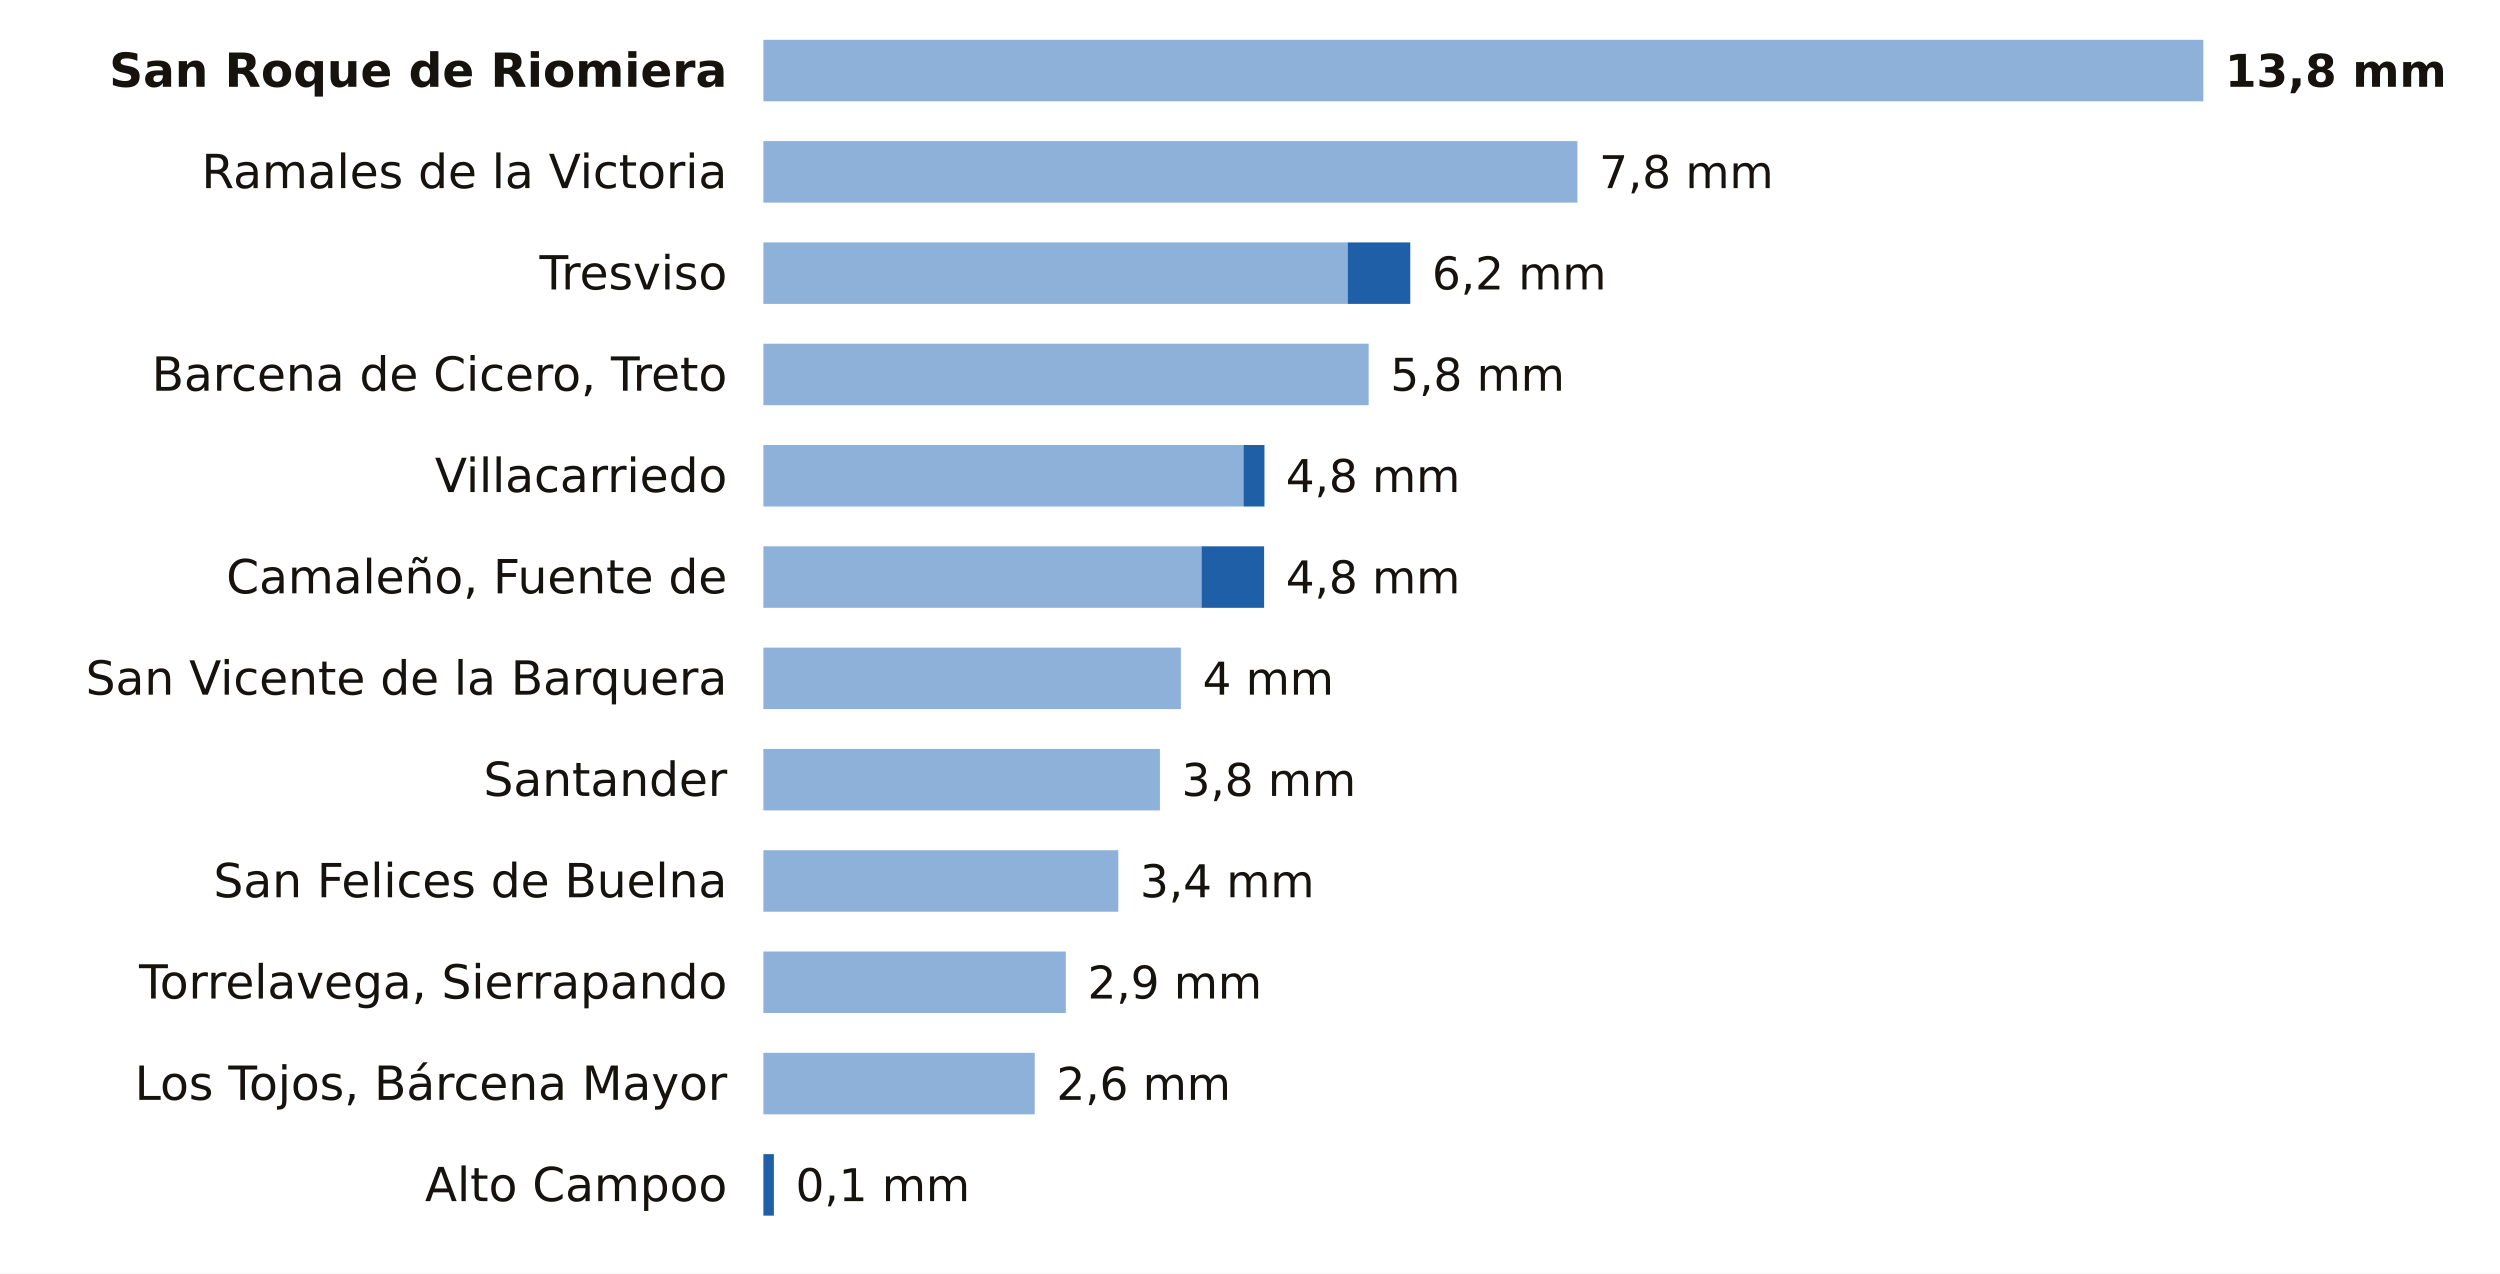
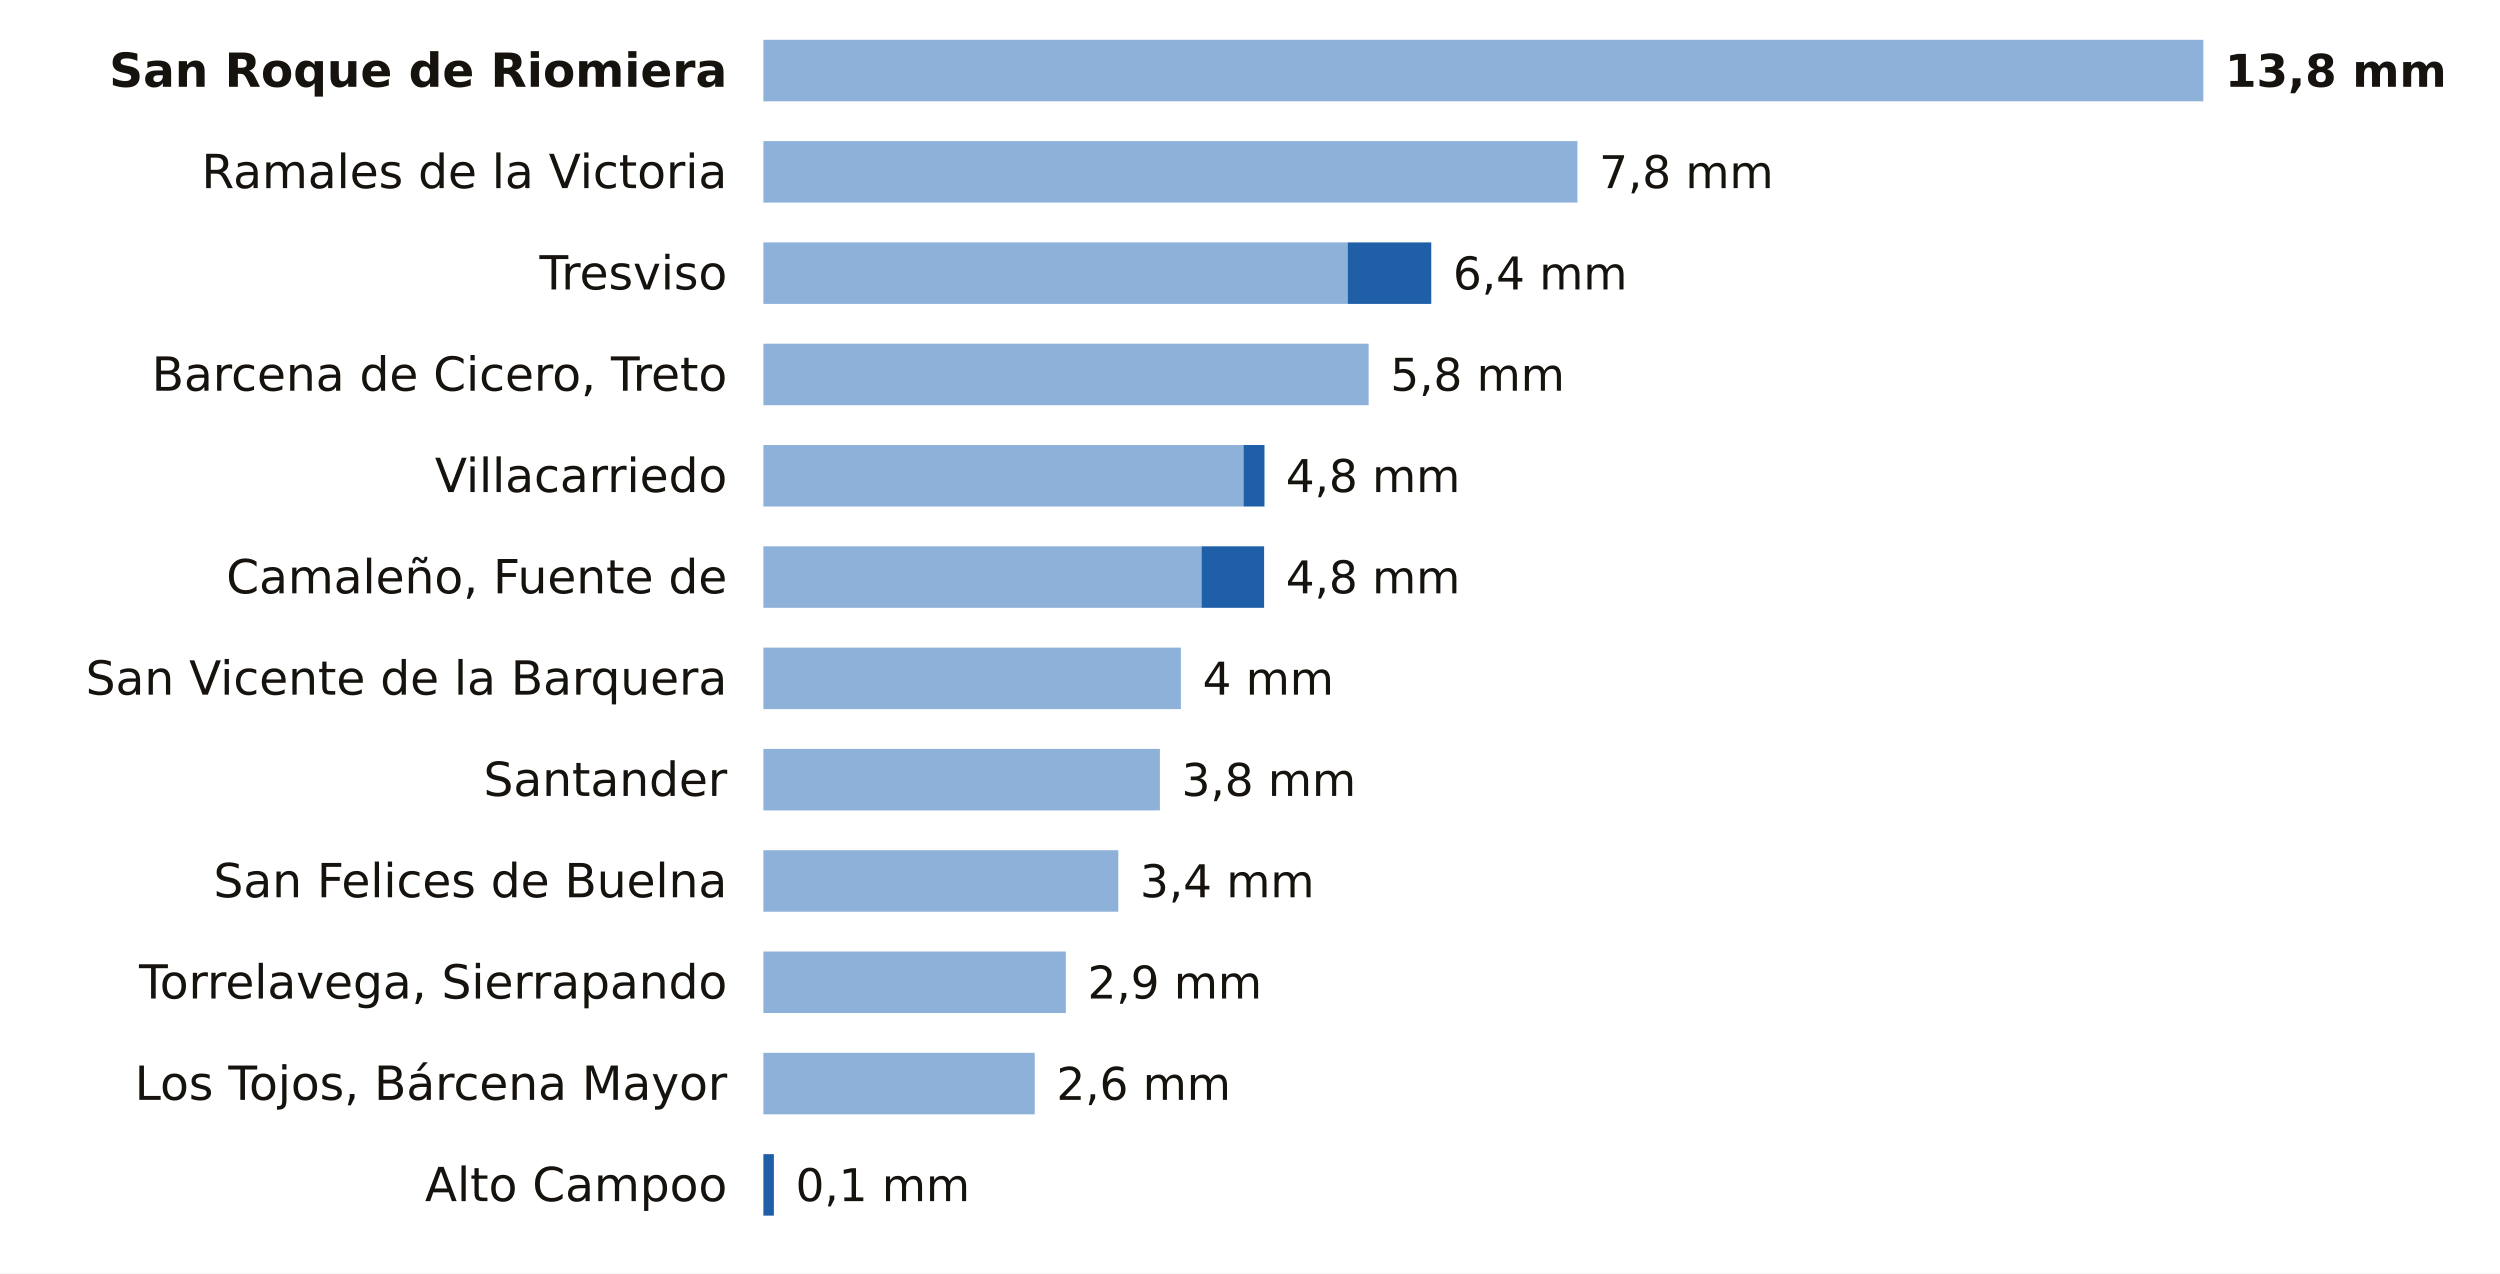
<svg xmlns="http://www.w3.org/2000/svg" viewBox="0 0 691 352" width="691" height="352" role="img" aria-label="La lluvia de los últimos 7 días en las estaciones de AEMET de Cantabria">
  <rect width="691" height="352" fill="#FFFFFF" />
  <text x="201.0" y="24.0" font-size="13" fill="#16130F" text-anchor="end" font-weight="600" font-family="Public Sans, DejaVu Sans, Arial, sans-serif">San Roque de Riomiera</text>
  <rect x="211" y="11" width="398.0" height="17" fill="#8EB1DA" />
  <text x="615.0" y="24.0" font-size="12.5" fill="#16130F" text-anchor="start" font-weight="700" font-family="Public Sans, DejaVu Sans, Arial, sans-serif">13,8 mm</text>
  <text x="201.0" y="52.0" font-size="13" fill="#16130F" text-anchor="end" font-weight="400" font-family="Public Sans, DejaVu Sans, Arial, sans-serif">Ramales de la Victoria</text>
  <rect x="211" y="39" width="225.0" height="17" fill="#8EB1DA" />
  <text x="442.0" y="52.0" font-size="12.5" fill="#16130F" text-anchor="start" font-weight="500" font-family="Public Sans, DejaVu Sans, Arial, sans-serif">7,8 mm</text>
  <text x="201.0" y="80.0" font-size="13" fill="#16130F" text-anchor="end" font-weight="400" font-family="Public Sans, DejaVu Sans, Arial, sans-serif">Tresviso</text>
  <rect x="211" y="67" width="161.5" height="17" fill="#8EB1DA" />
-   <rect x="372.5" y="67" width="17.3" height="17" fill="#1F5FA8" />
-   <text x="395.8" y="80.0" font-size="12.5" fill="#16130F" text-anchor="start" font-weight="500" font-family="Public Sans, DejaVu Sans, Arial, sans-serif">6,2 mm</text>
+   <rect x="372.5" y="67" width="23.1" height="17" fill="#1F5FA8" />
+   <text x="401.6" y="80.0" font-size="12.5" fill="#16130F" text-anchor="start" font-weight="500" font-family="Public Sans, DejaVu Sans, Arial, sans-serif">6,4 mm</text>
  <text x="201.0" y="108.0" font-size="13" fill="#16130F" text-anchor="end" font-weight="400" font-family="Public Sans, DejaVu Sans, Arial, sans-serif">Barcena de Cicero, Treto</text>
  <rect x="211" y="95" width="167.3" height="17" fill="#8EB1DA" />
  <text x="384.3" y="108.0" font-size="12.5" fill="#16130F" text-anchor="start" font-weight="500" font-family="Public Sans, DejaVu Sans, Arial, sans-serif">5,8 mm</text>
  <text x="201.0" y="136.0" font-size="13" fill="#16130F" text-anchor="end" font-weight="400" font-family="Public Sans, DejaVu Sans, Arial, sans-serif">Villacarriedo</text>
  <rect x="211" y="123" width="132.7" height="17" fill="#8EB1DA" />
  <rect x="343.7" y="123" width="5.8" height="17" fill="#1F5FA8" />
  <text x="355.4" y="136.0" font-size="12.5" fill="#16130F" text-anchor="start" font-weight="500" font-family="Public Sans, DejaVu Sans, Arial, sans-serif">4,8 mm</text>
  <text x="201.0" y="164.0" font-size="13" fill="#16130F" text-anchor="end" font-weight="400" font-family="Public Sans, DejaVu Sans, Arial, sans-serif">Camaleño, Fuente de</text>
  <rect x="211" y="151" width="121.1" height="17" fill="#8EB1DA" />
  <rect x="332.1" y="151" width="17.3" height="17" fill="#1F5FA8" />
  <text x="355.4" y="164.0" font-size="12.5" fill="#16130F" text-anchor="start" font-weight="500" font-family="Public Sans, DejaVu Sans, Arial, sans-serif">4,8 mm</text>
  <text x="201.0" y="192.0" font-size="13" fill="#16130F" text-anchor="end" font-weight="400" font-family="Public Sans, DejaVu Sans, Arial, sans-serif">San Vicente de la Barquera</text>
  <rect x="211" y="179" width="115.4" height="17" fill="#8EB1DA" />
  <text x="332.4" y="192.0" font-size="12.5" fill="#16130F" text-anchor="start" font-weight="500" font-family="Public Sans, DejaVu Sans, Arial, sans-serif">4 mm</text>
  <text x="201.0" y="220.0" font-size="13" fill="#16130F" text-anchor="end" font-weight="400" font-family="Public Sans, DejaVu Sans, Arial, sans-serif">Santander</text>
  <rect x="211" y="207" width="109.6" height="17" fill="#8EB1DA" />
  <text x="326.6" y="220.0" font-size="12.5" fill="#16130F" text-anchor="start" font-weight="500" font-family="Public Sans, DejaVu Sans, Arial, sans-serif">3,8 mm</text>
  <text x="201.0" y="248.0" font-size="13" fill="#16130F" text-anchor="end" font-weight="400" font-family="Public Sans, DejaVu Sans, Arial, sans-serif">San Felices de Buelna</text>
  <rect x="211" y="235" width="98.1" height="17" fill="#8EB1DA" />
  <text x="315.1" y="248.0" font-size="12.5" fill="#16130F" text-anchor="start" font-weight="500" font-family="Public Sans, DejaVu Sans, Arial, sans-serif">3,4 mm</text>
  <text x="201.0" y="276.0" font-size="13" fill="#16130F" text-anchor="end" font-weight="400" font-family="Public Sans, DejaVu Sans, Arial, sans-serif">Torrelavega, Sierrapando</text>
  <rect x="211" y="263" width="83.6" height="17" fill="#8EB1DA" />
  <text x="300.6" y="276.0" font-size="12.5" fill="#16130F" text-anchor="start" font-weight="500" font-family="Public Sans, DejaVu Sans, Arial, sans-serif">2,9 mm</text>
  <text x="201.0" y="304.0" font-size="13" fill="#16130F" text-anchor="end" font-weight="400" font-family="Public Sans, DejaVu Sans, Arial, sans-serif">Los Tojos, Bárcena Mayor</text>
  <rect x="211" y="291" width="75.0" height="17" fill="#8EB1DA" />
  <text x="292.0" y="304.0" font-size="12.5" fill="#16130F" text-anchor="start" font-weight="500" font-family="Public Sans, DejaVu Sans, Arial, sans-serif">2,6 mm</text>
  <text x="201.0" y="332.0" font-size="13" fill="#16130F" text-anchor="end" font-weight="400" font-family="Public Sans, DejaVu Sans, Arial, sans-serif">Alto Campoo</text>
  <rect x="211.0" y="319" width="2.9" height="17" fill="#1F5FA8" />
  <text x="219.9" y="332.0" font-size="12.5" fill="#16130F" text-anchor="start" font-weight="500" font-family="Public Sans, DejaVu Sans, Arial, sans-serif">0,1 mm</text>
</svg>
